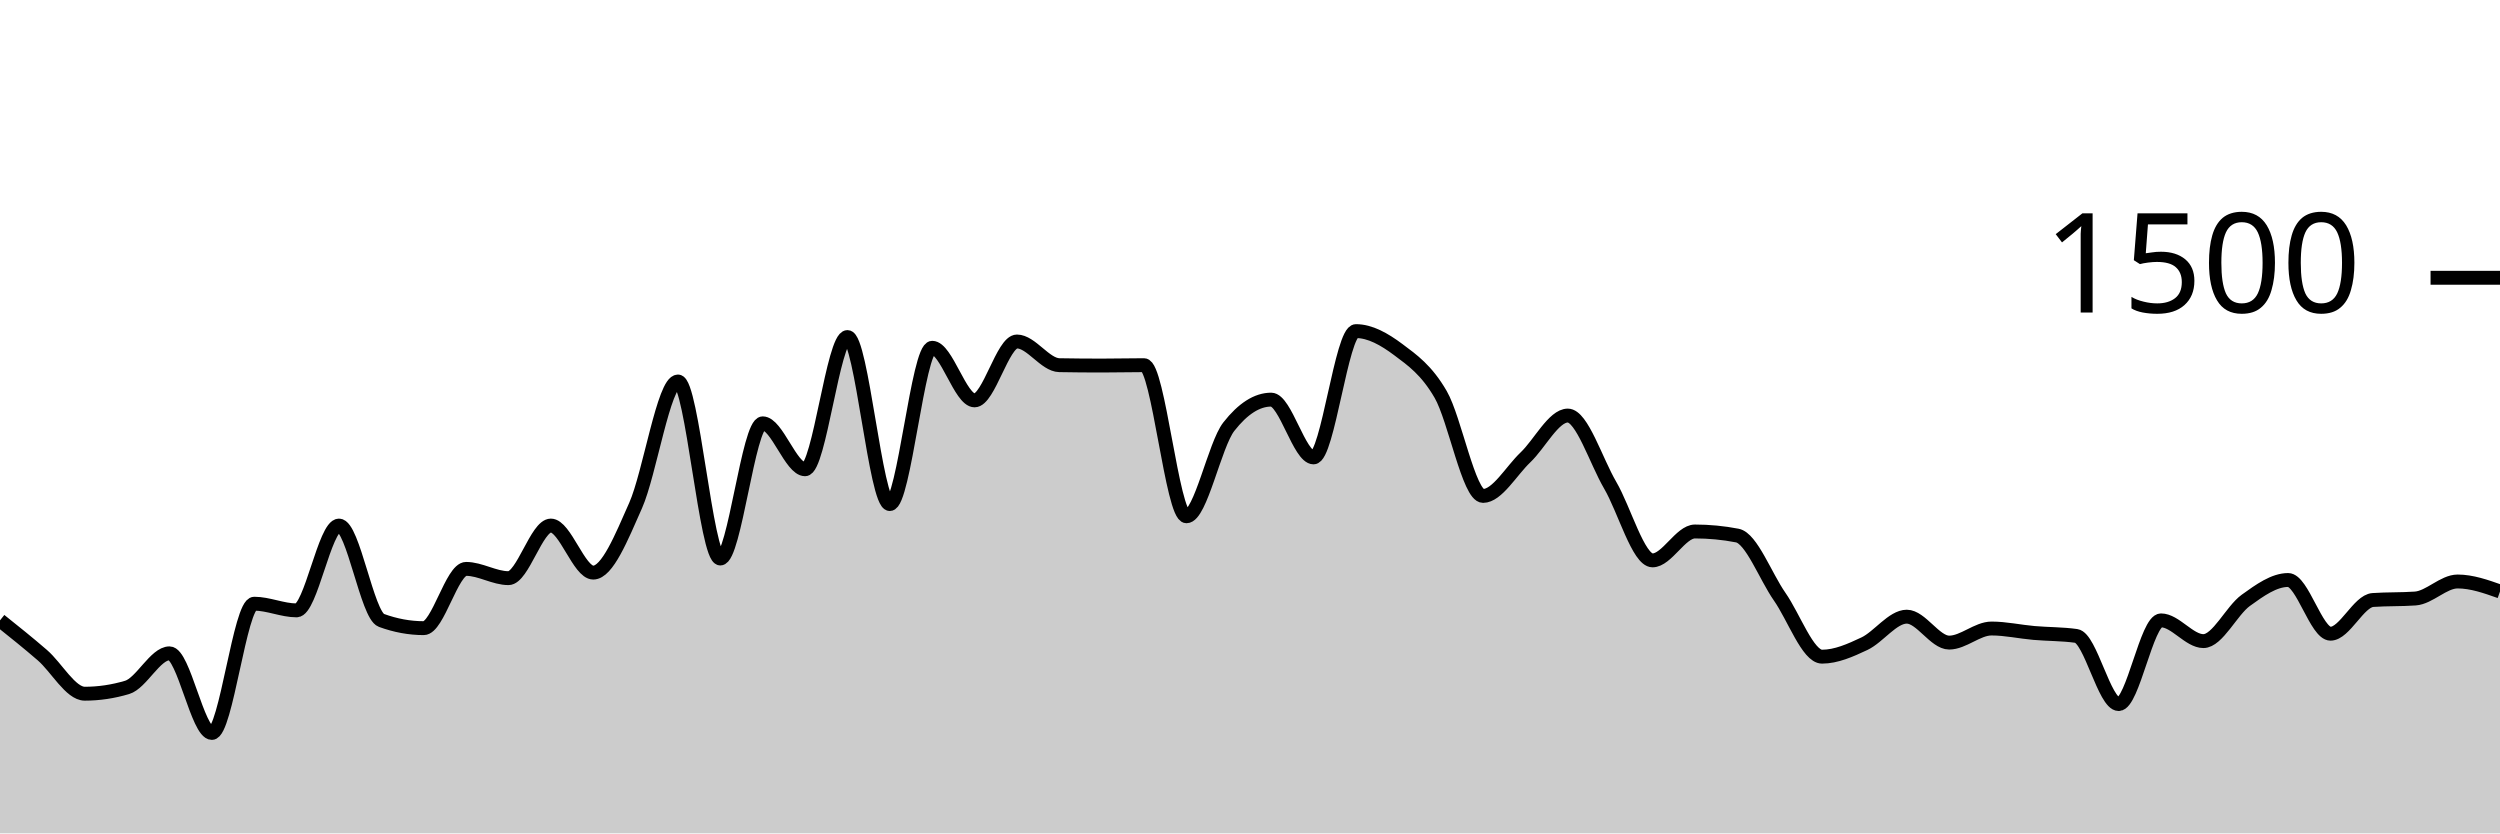
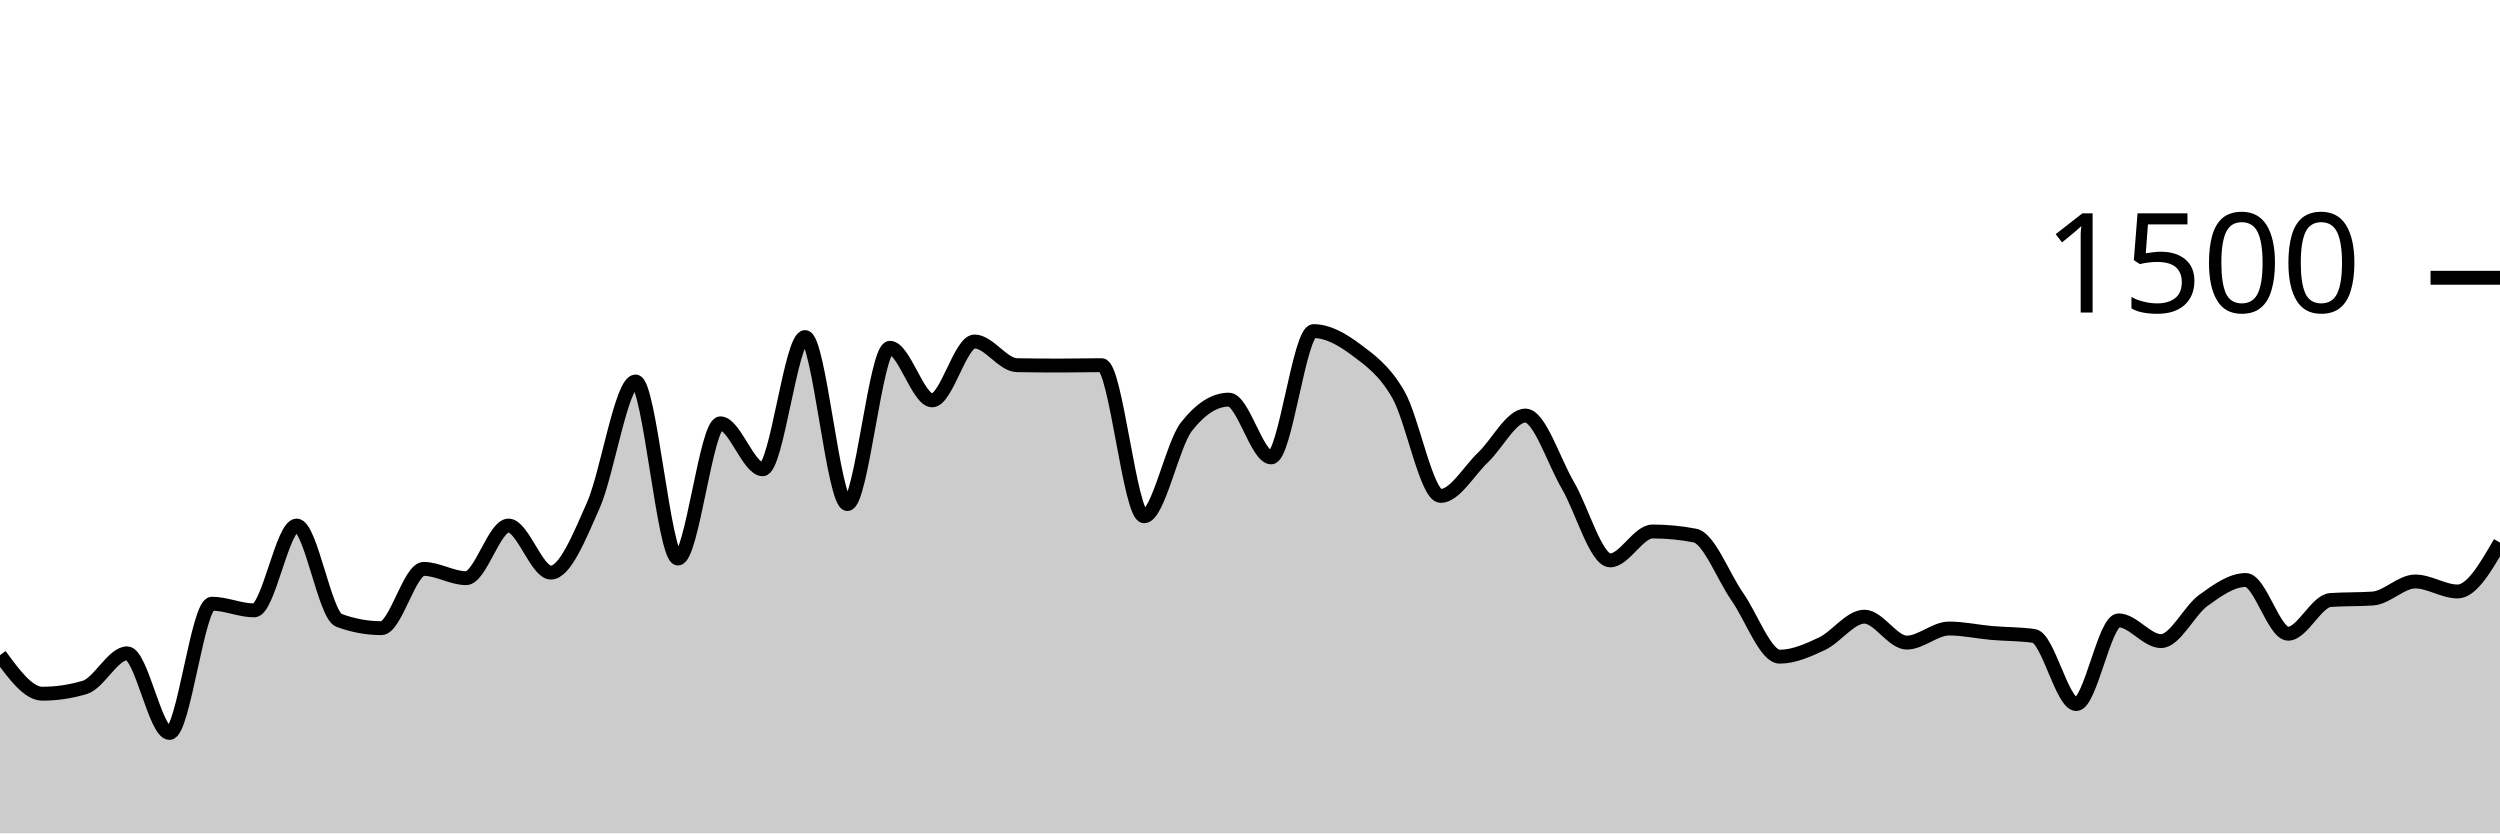
<svg xmlns="http://www.w3.org/2000/svg" viewBox="0 0 180 60">
  <g transform="translate(0,20)">
-     <path class="area" fill="rgba(0, 0, 0, 0.2)" d="M0,24.667C1.017,25.48,2.034,26.293,3.051,27.173C4.068,28.053,5.085,29.947,6.102,29.947C7.119,29.947,8.136,29.796,9.153,29.493C10.169,29.191,11.186,27.04,12.203,27.04C13.22,27.04,14.237,32.773,15.254,32.773C16.271,32.773,17.288,23.467,18.305,23.467C19.322,23.467,20.339,23.947,21.356,23.947C22.373,23.947,23.39,17.84,24.407,17.84C25.424,17.84,26.441,24.293,27.458,24.667C28.475,25.04,29.492,25.227,30.508,25.227C31.525,25.227,32.542,20.96,33.559,20.96C34.576,20.96,35.593,21.627,36.61,21.627C37.627,21.627,38.644,17.84,39.661,17.84C40.678,17.84,41.695,21.227,42.712,21.227C43.729,21.227,44.746,18.693,45.763,16.4C46.78,14.107,47.797,7.467,48.814,7.467C49.831,7.467,50.847,20.213,51.864,20.213C52.881,20.213,53.898,10.48,54.915,10.48C55.932,10.48,56.949,13.787,57.966,13.787C58.983,13.787,60,4.267,61.017,4.267C62.034,4.267,63.051,16.293,64.068,16.293C65.085,16.293,66.102,5.04,67.119,5.04C68.136,5.04,69.153,8.827,70.169,8.827C71.186,8.827,72.203,4.587,73.22,4.587C74.237,4.587,75.254,6.276,76.271,6.293C77.288,6.311,78.305,6.32,79.322,6.32C80.339,6.32,81.356,6.293,82.373,6.293C83.39,6.293,84.407,17.173,85.424,17.173C86.441,17.173,87.458,12.018,88.475,10.72C89.492,9.422,90.508,8.773,91.525,8.773C92.542,8.773,93.559,12.933,94.576,12.933C95.593,12.933,96.61,3.84,97.627,3.84C98.644,3.84,99.661,4.413,100.678,5.173C101.695,5.933,102.712,6.644,103.729,8.4C104.746,10.156,105.763,15.707,106.78,15.707C107.797,15.707,108.814,13.898,109.831,12.933C110.847,11.969,111.864,9.92,112.881,9.92C113.898,9.92,114.915,13.196,115.932,14.933C116.949,16.671,117.966,20.347,118.983,20.347C120,20.347,121.017,18.267,122.034,18.267C123.051,18.267,124.068,18.364,125.085,18.56C126.102,18.756,127.119,21.507,128.136,22.96C129.153,24.413,130.169,27.28,131.186,27.28C132.203,27.28,133.22,26.827,134.237,26.347C135.254,25.867,136.271,24.4,137.288,24.4C138.305,24.4,139.322,26.267,140.339,26.267C141.356,26.267,142.373,25.253,143.39,25.253C144.407,25.253,145.424,25.484,146.441,25.573C147.458,25.662,148.475,25.644,149.492,25.787C150.508,25.929,151.525,30.693,152.542,30.693C153.559,30.693,154.576,24.667,155.593,24.667C156.61,24.667,157.627,26.16,158.644,26.16C159.661,26.16,160.678,23.96,161.695,23.227C162.712,22.493,163.729,21.76,164.746,21.76C165.763,21.76,166.78,25.627,167.797,25.627C168.814,25.627,169.831,23.271,170.847,23.2C171.864,23.129,172.881,23.164,173.898,23.093C174.915,23.022,175.932,21.867,176.949,21.867C177.966,21.867,178.983,22.227,180,22.587L180,40C178.983,40,177.966,40,176.949,40C175.932,40,174.915,40,173.898,40C172.881,40,171.864,40,170.847,40C169.831,40,168.814,40,167.797,40C166.78,40,165.763,40,164.746,40C163.729,40,162.712,40,161.695,40C160.678,40,159.661,40,158.644,40C157.627,40,156.61,40,155.593,40C154.576,40,153.559,40,152.542,40C151.525,40,150.508,40,149.492,40C148.475,40,147.458,40,146.441,40C145.424,40,144.407,40,143.39,40C142.373,40,141.356,40,140.339,40C139.322,40,138.305,40,137.288,40C136.271,40,135.254,40,134.237,40C133.22,40,132.203,40,131.186,40C130.169,40,129.153,40,128.136,40C127.119,40,126.102,40,125.085,40C124.068,40,123.051,40,122.034,40C121.017,40,120,40,118.983,40C117.966,40,116.949,40,115.932,40C114.915,40,113.898,40,112.881,40C111.864,40,110.847,40,109.831,40C108.814,40,107.797,40,106.78,40C105.763,40,104.746,40,103.729,40C102.712,40,101.695,40,100.678,40C99.661,40,98.644,40,97.627,40C96.61,40,95.593,40,94.576,40C93.559,40,92.542,40,91.525,40C90.508,40,89.492,40,88.475,40C87.458,40,86.441,40,85.424,40C84.407,40,83.39,40,82.373,40C81.356,40,80.339,40,79.322,40C78.305,40,77.288,40,76.271,40C75.254,40,74.237,40,73.22,40C72.203,40,71.186,40,70.169,40C69.153,40,68.136,40,67.119,40C66.102,40,65.085,40,64.068,40C63.051,40,62.034,40,61.017,40C60,40,58.983,40,57.966,40C56.949,40,55.932,40,54.915,40C53.898,40,52.881,40,51.864,40C50.847,40,49.831,40,48.814,40C47.797,40,46.78,40,45.763,40C44.746,40,43.729,40,42.712,40C41.695,40,40.678,40,39.661,40C38.644,40,37.627,40,36.61,40C35.593,40,34.576,40,33.559,40C32.542,40,31.525,40,30.508,40C29.492,40,28.475,40,27.458,40C26.441,40,25.424,40,24.407,40C23.39,40,22.373,40,21.356,40C20.339,40,19.322,40,18.305,40C17.288,40,16.271,40,15.254,40C14.237,40,13.22,40,12.203,40C11.186,40,10.169,40,9.153,40C8.136,40,7.119,40,6.102,40C5.085,40,4.068,40,3.051,40C2.034,40,1.017,40,0,40Z" />
-     <path class="line" stroke="black" fill="none" d="M0,24.667C1.017,25.48,2.034,26.293,3.051,27.173C4.068,28.053,5.085,29.947,6.102,29.947C7.119,29.947,8.136,29.796,9.153,29.493C10.169,29.191,11.186,27.04,12.203,27.04C13.22,27.04,14.237,32.773,15.254,32.773C16.271,32.773,17.288,23.467,18.305,23.467C19.322,23.467,20.339,23.947,21.356,23.947C22.373,23.947,23.39,17.84,24.407,17.84C25.424,17.84,26.441,24.293,27.458,24.667C28.475,25.04,29.492,25.227,30.508,25.227C31.525,25.227,32.542,20.96,33.559,20.96C34.576,20.96,35.593,21.627,36.61,21.627C37.627,21.627,38.644,17.84,39.661,17.84C40.678,17.84,41.695,21.227,42.712,21.227C43.729,21.227,44.746,18.693,45.763,16.4C46.78,14.107,47.797,7.467,48.814,7.467C49.831,7.467,50.847,20.213,51.864,20.213C52.881,20.213,53.898,10.48,54.915,10.48C55.932,10.48,56.949,13.787,57.966,13.787C58.983,13.787,60,4.267,61.017,4.267C62.034,4.267,63.051,16.293,64.068,16.293C65.085,16.293,66.102,5.04,67.119,5.04C68.136,5.04,69.153,8.827,70.169,8.827C71.186,8.827,72.203,4.587,73.22,4.587C74.237,4.587,75.254,6.276,76.271,6.293C77.288,6.311,78.305,6.32,79.322,6.32C80.339,6.32,81.356,6.293,82.373,6.293C83.39,6.293,84.407,17.173,85.424,17.173C86.441,17.173,87.458,12.018,88.475,10.72C89.492,9.422,90.508,8.773,91.525,8.773C92.542,8.773,93.559,12.933,94.576,12.933C95.593,12.933,96.61,3.84,97.627,3.84C98.644,3.84,99.661,4.413,100.678,5.173C101.695,5.933,102.712,6.644,103.729,8.4C104.746,10.156,105.763,15.707,106.78,15.707C107.797,15.707,108.814,13.898,109.831,12.933C110.847,11.969,111.864,9.92,112.881,9.92C113.898,9.92,114.915,13.196,115.932,14.933C116.949,16.671,117.966,20.347,118.983,20.347C120,20.347,121.017,18.267,122.034,18.267C123.051,18.267,124.068,18.364,125.085,18.56C126.102,18.756,127.119,21.507,128.136,22.96C129.153,24.413,130.169,27.28,131.186,27.28C132.203,27.28,133.22,26.827,134.237,26.347C135.254,25.867,136.271,24.4,137.288,24.4C138.305,24.4,139.322,26.267,140.339,26.267C141.356,26.267,142.373,25.253,143.39,25.253C144.407,25.253,145.424,25.484,146.441,25.573C147.458,25.662,148.475,25.644,149.492,25.787C150.508,25.929,151.525,30.693,152.542,30.693C153.559,30.693,154.576,24.667,155.593,24.667C156.61,24.667,157.627,26.16,158.644,26.16C159.661,26.16,160.678,23.96,161.695,23.227C162.712,22.493,163.729,21.76,164.746,21.76C165.763,21.76,166.78,25.627,167.797,25.627C168.814,25.627,169.831,23.271,170.847,23.2C171.864,23.129,172.881,23.164,173.898,23.093C174.915,23.022,175.932,21.867,176.949,21.867C177.966,21.867,178.983,22.227,180,22.587" />
+     <path class="area" fill="rgba(0, 0, 0, 0.2)" d="M0,27.173C1.017,28.56,2.034,29.947,3.051,29.947C4.068,29.947,5.085,29.796,6.102,29.493C7.119,29.191,8.136,27.04,9.153,27.04C10.169,27.04,11.186,32.773,12.203,32.773C13.22,32.773,14.237,23.467,15.254,23.467C16.271,23.467,17.288,23.947,18.305,23.947C19.322,23.947,20.339,17.84,21.356,17.84C22.373,17.84,23.39,24.293,24.407,24.667C25.424,25.04,26.441,25.227,27.458,25.227C28.475,25.227,29.492,20.96,30.508,20.96C31.525,20.96,32.542,21.627,33.559,21.627C34.576,21.627,35.593,17.84,36.61,17.84C37.627,17.84,38.644,21.227,39.661,21.227C40.678,21.227,41.695,18.693,42.712,16.4C43.729,14.107,44.746,7.467,45.763,7.467C46.78,7.467,47.797,20.213,48.814,20.213C49.831,20.213,50.847,10.48,51.864,10.48C52.881,10.48,53.898,13.787,54.915,13.787C55.932,13.787,56.949,4.267,57.966,4.267C58.983,4.267,60,16.293,61.017,16.293C62.034,16.293,63.051,5.04,64.068,5.04C65.085,5.04,66.102,8.827,67.119,8.827C68.136,8.827,69.153,4.587,70.169,4.587C71.186,4.587,72.203,6.276,73.22,6.293C74.237,6.311,75.254,6.32,76.271,6.32C77.288,6.32,78.305,6.293,79.322,6.293C80.339,6.293,81.356,17.173,82.373,17.173C83.39,17.173,84.407,12.018,85.424,10.72C86.441,9.422,87.458,8.773,88.475,8.773C89.492,8.773,90.508,12.933,91.525,12.933C92.542,12.933,93.559,3.84,94.576,3.84C95.593,3.84,96.61,4.413,97.627,5.173C98.644,5.933,99.661,6.644,100.678,8.4C101.695,10.156,102.712,15.707,103.729,15.707C104.746,15.707,105.763,13.898,106.78,12.933C107.797,11.969,108.814,9.92,109.831,9.92C110.847,9.92,111.864,13.196,112.881,14.933C113.898,16.671,114.915,20.347,115.932,20.347C116.949,20.347,117.966,18.267,118.983,18.267C120,18.267,121.017,18.364,122.034,18.56C123.051,18.756,124.068,21.507,125.085,22.96C126.102,24.413,127.119,27.28,128.136,27.28C129.153,27.28,130.169,26.827,131.186,26.347C132.203,25.867,133.22,24.4,134.237,24.4C135.254,24.4,136.271,26.267,137.288,26.267C138.305,26.267,139.322,25.253,140.339,25.253C141.356,25.253,142.373,25.484,143.39,25.573C144.407,25.662,145.424,25.644,146.441,25.787C147.458,25.929,148.475,30.693,149.492,30.693C150.508,30.693,151.525,24.667,152.542,24.667C153.559,24.667,154.576,26.16,155.593,26.16C156.61,26.16,157.627,23.96,158.644,23.227C159.661,22.493,160.678,21.76,161.695,21.76C162.712,21.76,163.729,25.627,164.746,25.627C165.763,25.627,166.78,23.271,167.797,23.2C168.814,23.129,169.831,23.164,170.847,23.093C171.864,23.022,172.881,21.867,173.898,21.867C174.915,21.867,175.932,22.587,176.949,22.587C177.966,22.587,178.983,20.827,180,19.067L180,40C178.983,40,177.966,40,176.949,40C175.932,40,174.915,40,173.898,40C172.881,40,171.864,40,170.847,40C169.831,40,168.814,40,167.797,40C166.78,40,165.763,40,164.746,40C163.729,40,162.712,40,161.695,40C160.678,40,159.661,40,158.644,40C157.627,40,156.61,40,155.593,40C154.576,40,153.559,40,152.542,40C151.525,40,150.508,40,149.492,40C148.475,40,147.458,40,146.441,40C145.424,40,144.407,40,143.39,40C142.373,40,141.356,40,140.339,40C139.322,40,138.305,40,137.288,40C136.271,40,135.254,40,134.237,40C133.22,40,132.203,40,131.186,40C130.169,40,129.153,40,128.136,40C127.119,40,126.102,40,125.085,40C124.068,40,123.051,40,122.034,40C121.017,40,120,40,118.983,40C117.966,40,116.949,40,115.932,40C114.915,40,113.898,40,112.881,40C111.864,40,110.847,40,109.831,40C108.814,40,107.797,40,106.78,40C105.763,40,104.746,40,103.729,40C102.712,40,101.695,40,100.678,40C99.661,40,98.644,40,97.627,40C96.61,40,95.593,40,94.576,40C93.559,40,92.542,40,91.525,40C90.508,40,89.492,40,88.475,40C87.458,40,86.441,40,85.424,40C84.407,40,83.39,40,82.373,40C81.356,40,80.339,40,79.322,40C78.305,40,77.288,40,76.271,40C75.254,40,74.237,40,73.22,40C72.203,40,71.186,40,70.169,40C69.153,40,68.136,40,67.119,40C66.102,40,65.085,40,64.068,40C63.051,40,62.034,40,61.017,40C60,40,58.983,40,57.966,40C56.949,40,55.932,40,54.915,40C53.898,40,52.881,40,51.864,40C50.847,40,49.831,40,48.814,40C47.797,40,46.78,40,45.763,40C44.746,40,43.729,40,42.712,40C41.695,40,40.678,40,39.661,40C38.644,40,37.627,40,36.61,40C35.593,40,34.576,40,33.559,40C32.542,40,31.525,40,30.508,40C29.492,40,28.475,40,27.458,40C26.441,40,25.424,40,24.407,40C23.39,40,22.373,40,21.356,40C20.339,40,19.322,40,18.305,40C17.288,40,16.271,40,15.254,40C14.237,40,13.22,40,12.203,40C11.186,40,10.169,40,9.153,40C8.136,40,7.119,40,6.102,40C5.085,40,4.068,40,3.051,40C2.034,40,1.017,40,0,40Z" />
+     <path class="line" stroke="black" fill="none" d="M0,27.173C1.017,28.56,2.034,29.947,3.051,29.947C4.068,29.947,5.085,29.796,6.102,29.493C7.119,29.191,8.136,27.04,9.153,27.04C10.169,27.04,11.186,32.773,12.203,32.773C13.22,32.773,14.237,23.467,15.254,23.467C16.271,23.467,17.288,23.947,18.305,23.947C19.322,23.947,20.339,17.84,21.356,17.84C22.373,17.84,23.39,24.293,24.407,24.667C25.424,25.04,26.441,25.227,27.458,25.227C28.475,25.227,29.492,20.96,30.508,20.96C31.525,20.96,32.542,21.627,33.559,21.627C34.576,21.627,35.593,17.84,36.61,17.84C37.627,17.84,38.644,21.227,39.661,21.227C40.678,21.227,41.695,18.693,42.712,16.4C43.729,14.107,44.746,7.467,45.763,7.467C46.78,7.467,47.797,20.213,48.814,20.213C49.831,20.213,50.847,10.48,51.864,10.48C52.881,10.48,53.898,13.787,54.915,13.787C55.932,13.787,56.949,4.267,57.966,4.267C58.983,4.267,60,16.293,61.017,16.293C62.034,16.293,63.051,5.04,64.068,5.04C65.085,5.04,66.102,8.827,67.119,8.827C68.136,8.827,69.153,4.587,70.169,4.587C71.186,4.587,72.203,6.276,73.22,6.293C74.237,6.311,75.254,6.32,76.271,6.32C77.288,6.32,78.305,6.293,79.322,6.293C80.339,6.293,81.356,17.173,82.373,17.173C83.39,17.173,84.407,12.018,85.424,10.72C86.441,9.422,87.458,8.773,88.475,8.773C89.492,8.773,90.508,12.933,91.525,12.933C92.542,12.933,93.559,3.84,94.576,3.84C95.593,3.84,96.61,4.413,97.627,5.173C98.644,5.933,99.661,6.644,100.678,8.4C101.695,10.156,102.712,15.707,103.729,15.707C104.746,15.707,105.763,13.898,106.78,12.933C107.797,11.969,108.814,9.92,109.831,9.92C110.847,9.92,111.864,13.196,112.881,14.933C113.898,16.671,114.915,20.347,115.932,20.347C116.949,20.347,117.966,18.267,118.983,18.267C120,18.267,121.017,18.364,122.034,18.56C123.051,18.756,124.068,21.507,125.085,22.96C126.102,24.413,127.119,27.28,128.136,27.28C129.153,27.28,130.169,26.827,131.186,26.347C132.203,25.867,133.22,24.4,134.237,24.4C135.254,24.4,136.271,26.267,137.288,26.267C138.305,26.267,139.322,25.253,140.339,25.253C141.356,25.253,142.373,25.484,143.39,25.573C144.407,25.662,145.424,25.644,146.441,25.787C147.458,25.929,148.475,30.693,149.492,30.693C150.508,30.693,151.525,24.667,152.542,24.667C153.559,24.667,154.576,26.16,155.593,26.16C156.61,26.16,157.627,23.96,158.644,23.227C159.661,22.493,160.678,21.76,161.695,21.76C162.712,21.76,163.729,25.627,164.746,25.627C165.763,25.627,166.78,23.271,167.797,23.2C168.814,23.129,169.831,23.164,170.847,23.093C171.864,23.022,172.881,21.867,173.898,21.867C174.915,21.867,175.932,22.587,176.949,22.587C177.966,22.587,178.983,20.827,180,19.067" />
    <path class="axis-ceiling" stroke-width="1" stroke="black" fill="none" d="M175,0L180,0" />
    <text class="axis-ceiling-label" font-family="sans-serif" text-anchor="end" font-size="10px" x="170" y="2.5">1500</text>
  </g>
</svg>
